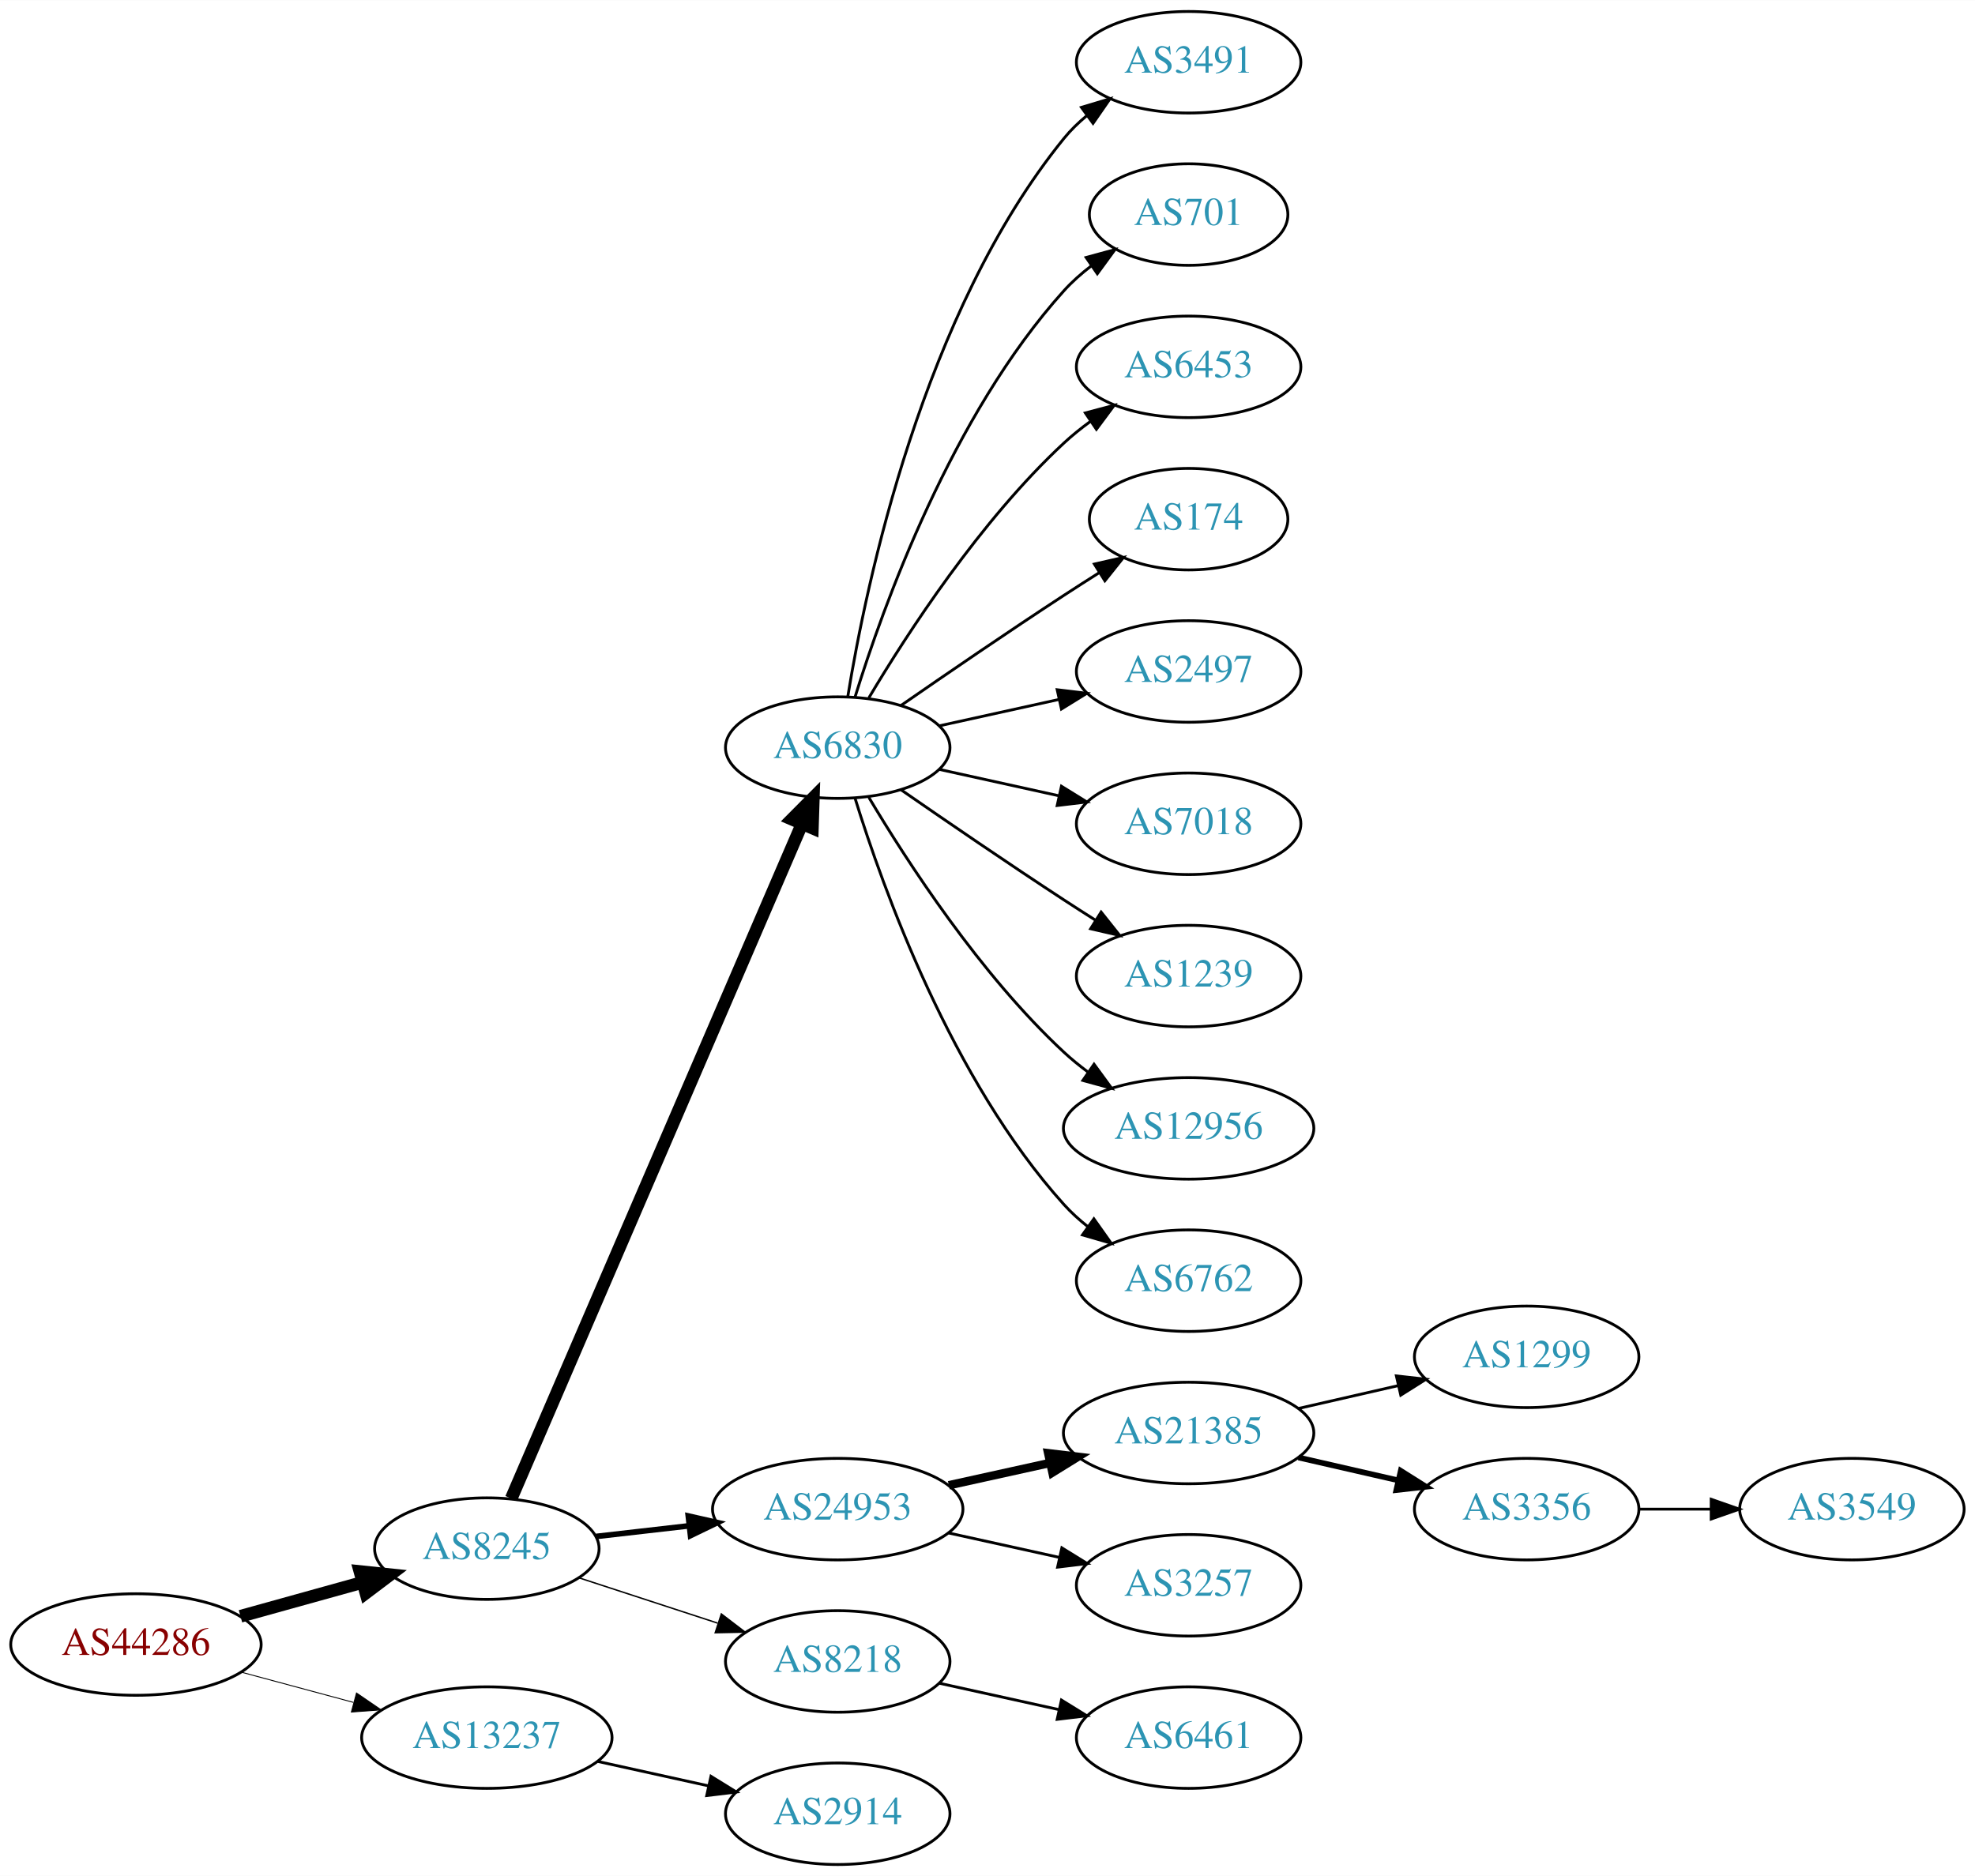
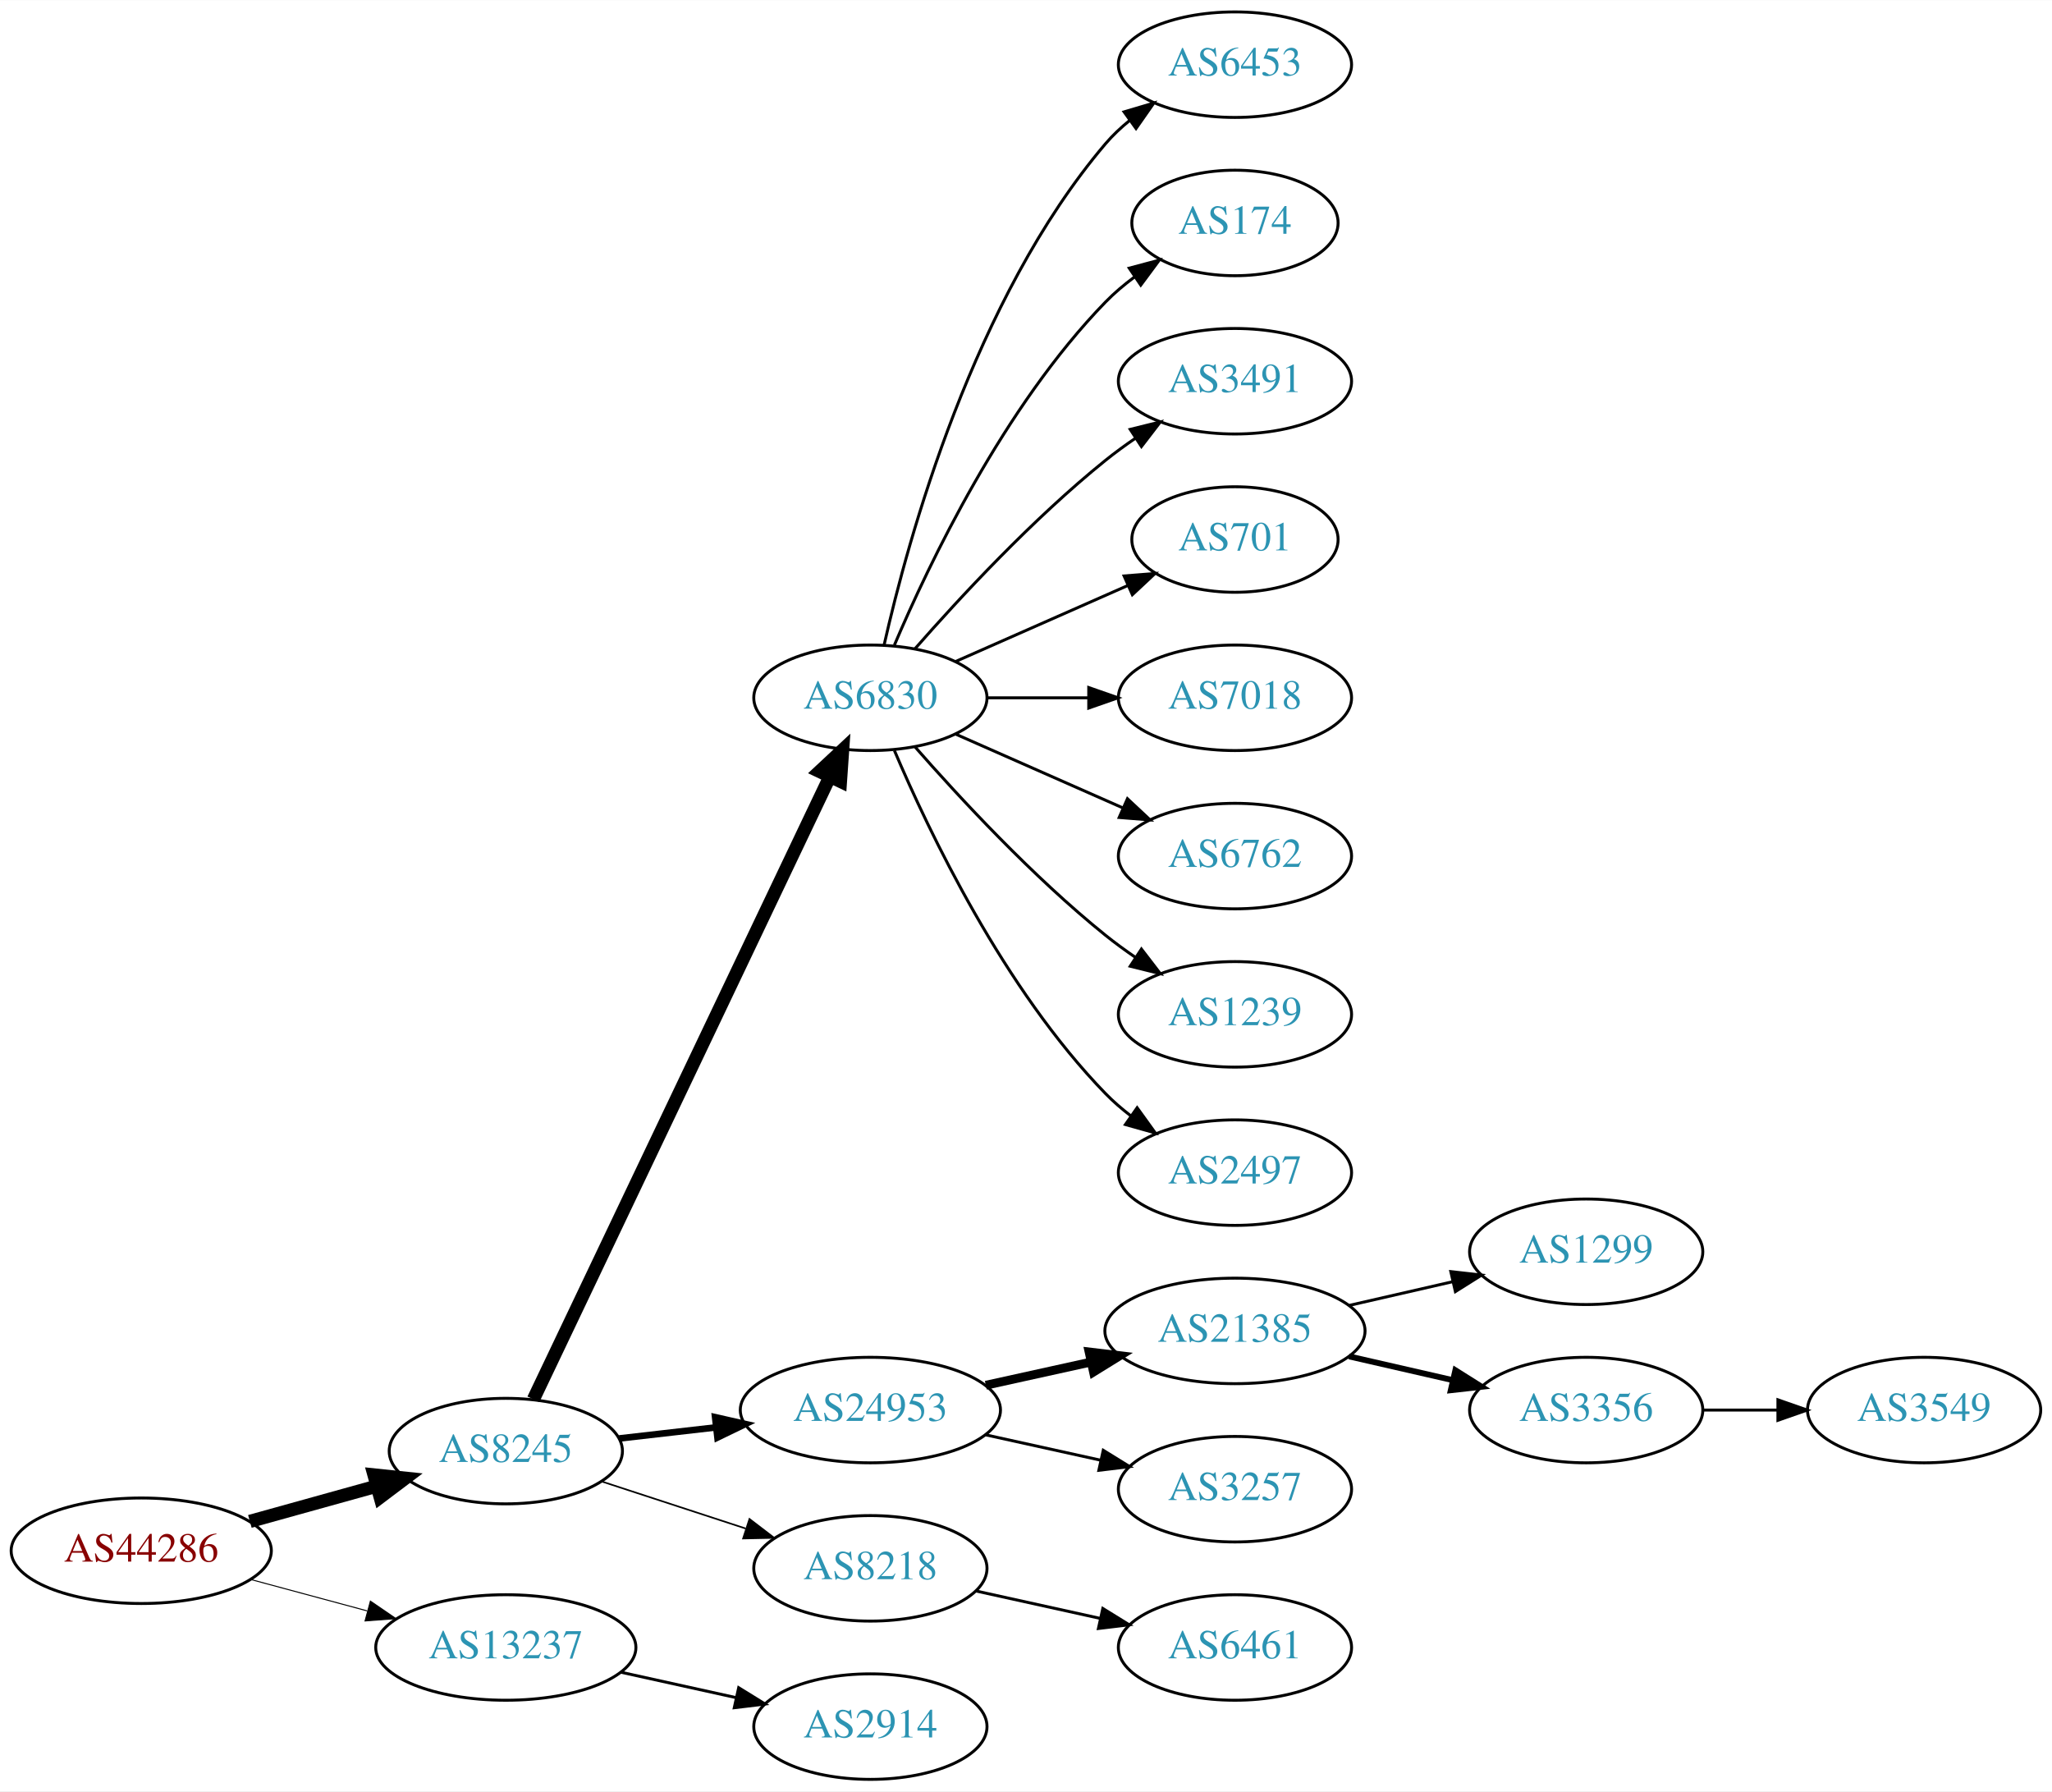
- <svg xmlns="http://www.w3.org/2000/svg" xmlns:xlink="http://www.w3.org/1999/xlink" width="700pt" height="665pt" viewBox="0.00 0.00 700.15 665.00">
-   <g id="graph0" class="graph" transform="scale(1 1) rotate(0) translate(4 661)">
-     <polygon fill="white" stroke="none" points="-4,4 -4,-661 696.155,-661 696.155,4 -4,4" />
+ <svg xmlns="http://www.w3.org/2000/svg" xmlns:xlink="http://www.w3.org/1999/xlink" width="700pt" height="611pt" viewBox="0.00 0.00 700.15 611.00">
+   <g id="graph0" class="graph" transform="scale(1 1) rotate(0) translate(4 607)">
+     <polygon fill="white" stroke="none" points="-4,4 -4,-607 696.155,-607 696.155,4 -4,4" />
    <g id="node1" class="node">
      <g id="a_node1">
        <a xlink:href="/asn/44286" xlink:title="AS44286 ~ crossip communications gmbh [AT]">
          <ellipse fill="#ffffff" stroke="black" cx="44.196" cy="-78" rx="44.393" ry="18" />
          <text text-anchor="middle" x="44.196" y="-74.3" font-family="Times,serif" font-size="14.00" fill="#880000">AS44286</text>
        </a>
      </g>
    </g>
    <g id="node2" class="node">
      <g id="a_node2">
        <a xlink:href="/asn/8245" xlink:title="AS8245 ~ Video-Broadcast GmbH [AT]">
          <ellipse fill="#ffffff" stroke="black" cx="168.588" cy="-112" rx="39.794" ry="18" />
          <text text-anchor="middle" x="168.588" y="-108.3" font-family="Times,serif" font-size="14.00" fill="#2c94b3">AS8245</text>
        </a>
      </g>
    </g>
    <g id="edge1" class="edge">
      <path fill="none" stroke="black" stroke-width="4.5" d="M81.256,-88.017C94.76,-91.769 110.241,-96.069 124.33,-99.983" />
      <polygon fill="black" stroke="black" stroke-width="4.5" points="123.607,-103.869 134.296,-102.751 125.714,-96.281 123.607,-103.869" />
    </g>
    <g id="node3" class="node">
      <g id="a_node3">
        <a xlink:href="/asn/13237" xlink:title="AS13237 ~ European Backbone of AS13237 [DE]">
          <ellipse fill="#ffffff" stroke="black" cx="168.588" cy="-45" rx="44.393" ry="18" />
          <text text-anchor="middle" x="168.588" y="-41.3" font-family="Times,serif" font-size="14.00" fill="#2c94b3">AS13237</text>
        </a>
      </g>
    </g>
    <g id="edge2" class="edge">
-       <path fill="none" stroke="black" stroke-width="0.321" d="M81.586,-68.188C94.052,-64.827 108.171,-61.02 121.312,-57.477" />
-       <polygon fill="black" stroke="black" stroke-width="0.321" points="122.383,-60.814 131.127,-54.831 120.56,-54.055 122.383,-60.814" />
+       <path fill="none" stroke="black" stroke-width="0.346" d="M81.586,-68.188C94.052,-64.827 108.171,-61.02 121.312,-57.477" />
+       <polygon fill="black" stroke="black" stroke-width="0.346" points="122.383,-60.814 131.127,-54.831 120.56,-54.055 122.383,-60.814" />
    </g>
    <g id="node4" class="node">
      <g id="a_node4">
        <a xlink:href="/asn/6830" xlink:title="AS6830 ~ LGI-UPC [AT]">
-           <ellipse fill="#ffffff" stroke="black" cx="292.98" cy="-396" rx="39.794" ry="18" />
-           <text text-anchor="middle" x="292.98" y="-392.3" font-family="Times,serif" font-size="14.00" fill="#2c94b3">AS6830</text>
+           <ellipse fill="#ffffff" stroke="black" cx="292.98" cy="-369" rx="39.794" ry="18" />
+           <text text-anchor="middle" x="292.98" y="-365.3" font-family="Times,serif" font-size="14.00" fill="#2c94b3">AS6830</text>
        </a>
      </g>
    </g>
    <g id="edge3" class="edge">
-       <path fill="none" stroke="black" stroke-width="4.5" d="M177.244,-129.765C198.022,-177.979 255.569,-311.511 280.366,-369.05" />
-       <polygon fill="black" stroke="black" stroke-width="4.5" points="276.753,-370.616 284.327,-378.241 283.985,-367.499 276.753,-370.616" />
+       <path fill="none" stroke="black" stroke-width="4.5" d="M178.001,-129.665C199.05,-173.864 254.098,-289.455 279.188,-342.138" />
+       <polygon fill="black" stroke="black" stroke-width="4.5" points="275.654,-343.876 283.509,-351.212 282.764,-340.49 275.654,-343.876" />
    </g>
    <g id="node5" class="node">
      <g id="a_node5">
        <a xlink:href="/asn/24953" xlink:title="AS24953 ~ AS MACRO: AS-24953 (customers) [AT]">
          <ellipse fill="#ffffff" stroke="black" cx="292.98" cy="-126" rx="44.393" ry="18" />
          <text text-anchor="middle" x="292.98" y="-122.3" font-family="Times,serif" font-size="14.00" fill="#2c94b3">AS24953</text>
        </a>
      </g>
    </g>
    <g id="edge4" class="edge">
-       <path fill="none" stroke="black" stroke-width="2" d="M207.309,-116.315C217.741,-117.508 229.246,-118.824 240.324,-120.091" />
-       <polygon fill="black" stroke="black" stroke-width="2" points="240.001,-123.577 250.334,-121.236 240.797,-116.622 240.001,-123.577" />
+       <path fill="none" stroke="black" stroke-width="2.25" d="M207.309,-116.315C217.741,-117.508 229.246,-118.824 240.324,-120.091" />
+       <polygon fill="black" stroke="black" stroke-width="2.25" points="240.001,-123.577 250.334,-121.236 240.797,-116.622 240.001,-123.577" />
    </g>
    <g id="node6" class="node">
      <g id="a_node6">
        <a xlink:href="/asn/8218" xlink:title="AS8218 ~ legacy Neotelecoms [FR]">
          <ellipse fill="#ffffff" stroke="black" cx="292.98" cy="-72" rx="39.794" ry="18" />
          <text text-anchor="middle" x="292.98" y="-68.3" font-family="Times,serif" font-size="14.00" fill="#2c94b3">AS8218</text>
        </a>
      </g>
    </g>
    <g id="edge5" class="edge">
-       <path fill="none" stroke="black" stroke-width="0.5" d="M201.107,-101.699C216.123,-96.792 234.284,-90.856 250.411,-85.586" />
-       <polygon fill="black" stroke="black" stroke-width="0.5" points="251.725,-88.838 260.143,-82.405 249.55,-82.185 251.725,-88.838" />
-     </g>
-     <g id="node22" class="node">
-       <g id="a_node22">
+       <path fill="none" stroke="black" stroke-width="0.562" d="M201.107,-101.699C216.123,-96.792 234.284,-90.856 250.411,-85.586" />
+       <polygon fill="black" stroke="black" stroke-width="0.562" points="251.725,-88.838 260.143,-82.405 249.55,-82.185 251.725,-88.838" />
+     </g>
+     <g id="node21" class="node">
+       <g id="a_node21">
        <a xlink:href="/asn/2914" xlink:title="AS2914 ~ NTT America, Inc. [US]">
          <ellipse fill="#ffffff" stroke="black" cx="292.98" cy="-18" rx="39.794" ry="18" />
          <text text-anchor="middle" x="292.98" y="-14.3" font-family="Times,serif" font-size="14.00" fill="#2c94b3">AS2914</text>
        </a>
      </g>
    </g>
-     <g id="edge21" class="edge">
+     <g id="edge20" class="edge">
      <path fill="none" stroke="black" d="M207.978,-36.531C220.369,-33.798 234.216,-30.743 247.036,-27.915" />
      <polygon fill="black" stroke="black" points="248.04,-31.278 257.051,-25.706 246.532,-24.442 248.04,-31.278" />
    </g>
    <g id="node7" class="node">
      <g id="a_node7">
-         <a xlink:href="/asn/3491" xlink:title="AS3491 ~ PCCW Global, Inc. [US]">
-           <ellipse fill="#ffffff" stroke="black" cx="417.373" cy="-639" rx="39.794" ry="18" />
-           <text text-anchor="middle" x="417.373" y="-635.3" font-family="Times,serif" font-size="14.00" fill="#2c94b3">AS3491</text>
+         <a xlink:href="/asn/6453" xlink:title="AS6453 ~ TATA COMMUNICATIONS (AMERICA) INC [US]">
+           <ellipse fill="#ffffff" stroke="black" cx="417.373" cy="-585" rx="39.794" ry="18" />
+           <text text-anchor="middle" x="417.373" y="-581.3" font-family="Times,serif" font-size="14.00" fill="#2c94b3">AS6453</text>
        </a>
      </g>
    </g>
    <g id="edge6" class="edge">
-       <path fill="none" stroke="black" d="M296.561,-414.178C303.016,-453.997 323.088,-550.286 373.176,-612 375.545,-614.918 378.318,-617.612 381.295,-620.075" />
-       <polygon fill="black" stroke="black" points="379.371,-623.003 389.517,-626.052 383.486,-617.341 379.371,-623.003" />
+       <path fill="none" stroke="black" d="M297.674,-387.075C305.814,-423.148 328.247,-505.14 373.176,-558 375.611,-560.864 378.427,-563.521 381.432,-565.961" />
+       <polygon fill="black" stroke="black" points="379.531,-568.905 389.692,-571.906 383.62,-563.224 379.531,-568.905" />
    </g>
    <g id="node8" class="node">
      <g id="a_node8">
-         <a xlink:href="/asn/701" xlink:title="AS701 ~ UUNET [US]">
-           <ellipse fill="#ffffff" stroke="black" cx="417.373" cy="-585" rx="35.194" ry="18" />
-           <text text-anchor="middle" x="417.373" y="-581.3" font-family="Times,serif" font-size="14.00" fill="#2c94b3">AS701</text>
+         <a xlink:href="/asn/174" xlink:title="AS174 ~ Cogent Communications [US]">
+           <ellipse fill="#ffffff" stroke="black" cx="417.373" cy="-531" rx="35.194" ry="18" />
+           <text text-anchor="middle" x="417.373" y="-527.3" font-family="Times,serif" font-size="14.00" fill="#2c94b3">AS174</text>
        </a>
      </g>
    </g>
    <g id="edge7" class="edge">
-       <path fill="none" stroke="black" d="M299.118,-413.94C309.021,-445.979 333.359,-513.812 373.176,-558 376.04,-561.178 379.364,-564.119 382.872,-566.8" />
-       <polygon fill="black" stroke="black" points="381.038,-569.786 391.261,-572.569 385.005,-564.018 381.038,-569.786" />
+       <path fill="none" stroke="black" d="M301.171,-386.975C312.938,-414.682 338.512,-468.348 373.176,-504 376.159,-507.067 379.556,-509.94 383.106,-512.581" />
+       <polygon fill="black" stroke="black" points="381.301,-515.586 391.54,-518.308 385.233,-509.795 381.301,-515.586" />
    </g>
    <g id="node9" class="node">
      <g id="a_node9">
-         <a xlink:href="/asn/6453" xlink:title="AS6453 ~ TATA COMMUNICATIONS (AMERICA) INC [US]">
-           <ellipse fill="#ffffff" stroke="black" cx="417.373" cy="-531" rx="39.794" ry="18" />
-           <text text-anchor="middle" x="417.373" y="-527.3" font-family="Times,serif" font-size="14.00" fill="#2c94b3">AS6453</text>
+         <a xlink:href="/asn/3491" xlink:title="AS3491 ~ PCCW Global, Inc. [US]">
+           <ellipse fill="#ffffff" stroke="black" cx="417.373" cy="-477" rx="39.794" ry="18" />
+           <text text-anchor="middle" x="417.373" y="-473.3" font-family="Times,serif" font-size="14.00" fill="#2c94b3">AS3491</text>
        </a>
      </g>
    </g>
    <g id="edge8" class="edge">
-       <path fill="none" stroke="black" d="M304.026,-413.671C317.597,-436.472 343.529,-476.472 373.176,-504 376.083,-506.699 379.296,-509.28 382.62,-511.703" />
-       <polygon fill="black" stroke="black" points="380.755,-514.667 390.998,-517.375 384.679,-508.87 380.755,-514.667" />
+       <path fill="none" stroke="black" d="M308.133,-385.663C323.234,-402.894 348.355,-430.024 373.176,-450 376.432,-452.62 379.957,-455.192 383.542,-457.646" />
+       <polygon fill="black" stroke="black" points="381.629,-460.577 391.914,-463.121 385.46,-454.719 381.629,-460.577" />
    </g>
    <g id="node10" class="node">
      <g id="a_node10">
-         <a xlink:href="/asn/174" xlink:title="AS174 ~ Cogent Communications [US]">
-           <ellipse fill="#ffffff" stroke="black" cx="417.373" cy="-477" rx="35.194" ry="18" />
-           <text text-anchor="middle" x="417.373" y="-473.3" font-family="Times,serif" font-size="14.00" fill="#2c94b3">AS174</text>
+         <a xlink:href="/asn/701" xlink:title="AS701 ~ UUNET [US]">
+           <ellipse fill="#ffffff" stroke="black" cx="417.373" cy="-423" rx="35.194" ry="18" />
+           <text text-anchor="middle" x="417.373" y="-419.3" font-family="Times,serif" font-size="14.00" fill="#2c94b3">AS701</text>
        </a>
      </g>
    </g>
    <g id="edge9" class="edge">
-       <path fill="none" stroke="black" d="M315.337,-410.901C331.188,-421.877 353.391,-437.079 373.176,-450 377.221,-452.642 381.507,-455.385 385.746,-458.067" />
-       <polygon fill="black" stroke="black" points="383.96,-461.079 394.29,-463.432 387.683,-455.15 383.96,-461.079" />
+       <path fill="none" stroke="black" d="M322.06,-381.389C339.488,-389.078 362.045,-399.031 380.729,-407.274" />
+       <polygon fill="black" stroke="black" points="379.537,-410.573 390.099,-411.408 382.362,-404.169 379.537,-410.573" />
    </g>
    <g id="node11" class="node">
      <g id="a_node11">
-         <a xlink:href="/asn/2497" xlink:title="AS2497 ~ Internet Initiative Japan Inc. [JP]">
-           <ellipse fill="#ffffff" stroke="black" cx="417.373" cy="-423" rx="39.794" ry="18" />
-           <text text-anchor="middle" x="417.373" y="-419.3" font-family="Times,serif" font-size="14.00" fill="#2c94b3">AS2497</text>
-         </a>
-       </g>
-     </g>
-     <g id="edge10" class="edge">
-       <path fill="none" stroke="black" d="M329.053,-403.737C342.24,-406.646 357.42,-409.995 371.386,-413.076" />
-       <polygon fill="black" stroke="black" points="370.776,-416.525 381.295,-415.262 372.284,-409.69 370.776,-416.525" />
-     </g>
-     <g id="node12" class="node">
-       <g id="a_node12">
        <a xlink:href="/asn/7018" xlink:title="AS7018 ~ AT&amp;T Services, Inc. [US]">
          <ellipse fill="#ffffff" stroke="black" cx="417.373" cy="-369" rx="39.794" ry="18" />
          <text text-anchor="middle" x="417.373" y="-365.3" font-family="Times,serif" font-size="14.00" fill="#2c94b3">AS7018</text>
        </a>
      </g>
    </g>
+     <g id="edge10" class="edge">
+       <path fill="none" stroke="black" d="M332.706,-369C343.644,-369 355.695,-369 367.161,-369" />
+       <polygon fill="black" stroke="black" points="367.479,-372.5 377.479,-369 367.479,-365.5 367.479,-372.5" />
+     </g>
+     <g id="node12" class="node">
+       <g id="a_node12">
+         <a xlink:href="/asn/6762" xlink:title="AS6762 ~ TELECOM ITALIA SPARKLE S.p.A. [IT]">
+           <ellipse fill="#ffffff" stroke="black" cx="417.373" cy="-315" rx="39.794" ry="18" />
+           <text text-anchor="middle" x="417.373" y="-311.3" font-family="Times,serif" font-size="14.00" fill="#2c94b3">AS6762</text>
+         </a>
+       </g>
+     </g>
    <g id="edge11" class="edge">
-       <path fill="none" stroke="black" d="M329.053,-388.263C342.24,-385.354 357.42,-382.005 371.386,-378.924" />
-       <polygon fill="black" stroke="black" points="372.284,-382.31 381.295,-376.738 370.776,-375.475 372.284,-382.31" />
+       <path fill="none" stroke="black" d="M322.06,-356.611C339.008,-349.134 360.805,-339.517 379.174,-331.412" />
+       <polygon fill="black" stroke="black" points="380.688,-334.57 388.424,-327.331 377.862,-328.166 380.688,-334.57" />
    </g>
    <g id="node13" class="node">
      <g id="a_node13">
        <a xlink:href="/asn/1239" xlink:title="AS1239 ~ Sprint [US]">
-           <ellipse fill="#ffffff" stroke="black" cx="417.373" cy="-315" rx="39.794" ry="18" />
-           <text text-anchor="middle" x="417.373" y="-311.3" font-family="Times,serif" font-size="14.00" fill="#2c94b3">AS1239</text>
+           <ellipse fill="#ffffff" stroke="black" cx="417.373" cy="-261" rx="39.794" ry="18" />
+           <text text-anchor="middle" x="417.373" y="-257.3" font-family="Times,serif" font-size="14.00" fill="#2c94b3">AS1239</text>
        </a>
      </g>
    </g>
    <g id="edge12" class="edge">
-       <path fill="none" stroke="black" d="M315.337,-381.099C331.188,-370.123 353.391,-354.921 373.176,-342 376.758,-339.661 380.529,-337.241 384.289,-334.856" />
-       <polygon fill="black" stroke="black" points="386.352,-337.693 392.95,-329.404 382.623,-331.769 386.352,-337.693" />
+       <path fill="none" stroke="black" d="M308.133,-352.337C323.234,-335.106 348.355,-307.976 373.176,-288 376.432,-285.38 379.957,-282.808 383.542,-280.354" />
+       <polygon fill="black" stroke="black" points="385.46,-283.281 391.914,-274.879 381.629,-277.423 385.46,-283.281" />
    </g>
    <g id="node14" class="node">
      <g id="a_node14">
-         <a xlink:href="/asn/12956" xlink:title="AS12956 ~ TELXIUS [ES]">
-           <ellipse fill="#ffffff" stroke="black" cx="417.373" cy="-261" rx="44.393" ry="18" />
-           <text text-anchor="middle" x="417.373" y="-257.3" font-family="Times,serif" font-size="14.00" fill="#2c94b3">AS12956</text>
+         <a xlink:href="/asn/2497" xlink:title="AS2497 ~ Internet Initiative Japan Inc. [JP]">
+           <ellipse fill="#ffffff" stroke="black" cx="417.373" cy="-207" rx="39.794" ry="18" />
+           <text text-anchor="middle" x="417.373" y="-203.3" font-family="Times,serif" font-size="14.00" fill="#2c94b3">AS2497</text>
        </a>
      </g>
    </g>
    <g id="edge13" class="edge">
-       <path fill="none" stroke="black" d="M304.026,-378.329C317.597,-355.528 343.529,-315.528 373.176,-288 375.783,-285.58 378.637,-283.254 381.595,-281.052" />
-       <polygon fill="black" stroke="black" points="383.843,-283.754 390.095,-275.2 379.873,-277.988 383.843,-283.754" />
+       <path fill="none" stroke="black" d="M301.171,-351.025C312.938,-323.318 338.512,-269.652 373.176,-234 375.797,-231.305 378.737,-228.761 381.82,-226.392" />
+       <polygon fill="black" stroke="black" points="383.995,-229.141 390.189,-220.545 379.986,-223.403 383.995,-229.141" />
    </g>
    <g id="node15" class="node">
      <g id="a_node15">
-         <a xlink:href="/asn/6762" xlink:title="AS6762 ~ TELECOM ITALIA SPARKLE S.p.A. [IT]">
-           <ellipse fill="#ffffff" stroke="black" cx="417.373" cy="-207" rx="39.794" ry="18" />
-           <text text-anchor="middle" x="417.373" y="-203.3" font-family="Times,serif" font-size="14.00" fill="#2c94b3">AS6762</text>
-         </a>
-       </g>
-     </g>
-     <g id="edge14" class="edge">
-       <path fill="none" stroke="black" d="M299.118,-378.06C309.021,-346.021 333.359,-278.188 373.176,-234 375.693,-231.208 378.564,-228.599 381.603,-226.188" />
-       <polygon fill="black" stroke="black" points="383.786,-228.93 389.911,-220.285 379.732,-223.224 383.786,-228.93" />
-     </g>
-     <g id="node16" class="node">
-       <g id="a_node16">
        <a xlink:href="/asn/21385" xlink:title="AS21385 ~ Trusted Network GmbH [DE]">
          <ellipse fill="#ffffff" stroke="black" cx="417.373" cy="-153" rx="44.393" ry="18" />
          <text text-anchor="middle" x="417.373" y="-149.3" font-family="Times,serif" font-size="14.00" fill="#2c94b3">AS21385</text>
        </a>
      </g>
    </g>
-     <g id="edge15" class="edge">
+     <g id="edge14" class="edge">
      <path fill="none" stroke="black" stroke-width="3" d="M332.37,-134.469C343.762,-136.982 356.385,-139.767 368.309,-142.397" />
      <polygon fill="black" stroke="black" stroke-width="3" points="367.6,-145.825 378.119,-144.561 369.108,-138.989 367.6,-145.825" />
    </g>
-     <g id="node17" class="node">
-       <g id="a_node17">
+     <g id="node16" class="node">
+       <g id="a_node16">
        <a xlink:href="/asn/3257" xlink:title="AS3257 ~ GTT [DE]">
          <ellipse fill="#ffffff" stroke="black" cx="417.373" cy="-99" rx="39.794" ry="18" />
          <text text-anchor="middle" x="417.373" y="-95.3" font-family="Times,serif" font-size="14.00" fill="#2c94b3">AS3257</text>
        </a>
      </g>
    </g>
-     <g id="edge16" class="edge">
+     <g id="edge15" class="edge">
      <path fill="none" stroke="black" d="M332.37,-117.531C344.761,-114.798 358.608,-111.743 371.429,-108.915" />
      <polygon fill="black" stroke="black" points="372.432,-112.278 381.443,-106.705 370.924,-105.442 372.432,-112.278" />
    </g>
    <g id="node20" class="node">
      <g id="a_node20">
-         <a xlink:href="/asn/6461" xlink:title="AS6461 ~ ZAYO-6461 [US]">
+         <a xlink:href="/asn/6461" xlink:title="AS6461 ~ Zayo Bandwidth [US]">
          <ellipse fill="#ffffff" stroke="black" cx="417.373" cy="-45" rx="39.794" ry="18" />
          <text text-anchor="middle" x="417.373" y="-41.3" font-family="Times,serif" font-size="14.00" fill="#2c94b3">AS6461</text>
        </a>
      </g>
    </g>
    <g id="edge19" class="edge">
      <path fill="none" stroke="black" d="M329.053,-64.263C342.24,-61.354 357.42,-58.005 371.386,-54.924" />
      <polygon fill="black" stroke="black" points="372.284,-58.31 381.295,-52.738 370.776,-51.475 372.284,-58.31" />
    </g>
-     <g id="node18" class="node">
-       <g id="a_node18">
+     <g id="node17" class="node">
+       <g id="a_node17">
        <a xlink:href="/asn/1299" xlink:title="AS1299 ~ Telia Carrier [EU]">
          <ellipse fill="#ffffff" stroke="black" cx="537.215" cy="-180" rx="39.794" ry="18" />
          <text text-anchor="middle" x="537.215" y="-176.3" font-family="Times,serif" font-size="14.00" fill="#2c94b3">AS1299</text>
        </a>
      </g>
    </g>
-     <g id="edge17" class="edge">
+     <g id="edge16" class="edge">
      <path fill="none" stroke="black" d="M456.307,-161.692C467.548,-164.267 479.961,-167.111 491.584,-169.774" />
      <polygon fill="black" stroke="black" points="491.016,-173.235 501.545,-172.057 492.58,-166.412 491.016,-173.235" />
    </g>
-     <g id="node19" class="node">
-       <g id="a_node19">
+     <g id="node18" class="node">
+       <g id="a_node18">
        <a xlink:href="/asn/3356" xlink:title="AS3356 ~ Level 3 Parent, LLC [US]">
          <ellipse fill="#ffffff" stroke="black" cx="537.215" cy="-126" rx="39.794" ry="18" />
          <text text-anchor="middle" x="537.215" y="-122.3" font-family="Times,serif" font-size="14.00" fill="#2c94b3">AS3356</text>
        </a>
      </g>
    </g>
-     <g id="edge18" class="edge">
+     <g id="edge17" class="edge">
      <path fill="none" stroke="black" stroke-width="2" d="M456.307,-144.308C467.548,-141.733 479.961,-138.889 491.584,-136.226" />
      <polygon fill="black" stroke="black" stroke-width="2" points="492.58,-139.588 501.545,-133.943 491.016,-132.765 492.58,-139.588" />
    </g>
-     <g id="node21" class="node">
-       <g id="a_node21">
+     <g id="node19" class="node">
+       <g id="a_node19">
        <a xlink:href="/asn/3549" xlink:title="AS3549 ~ Level 3 Parent, LLC [US]">
          <ellipse fill="#ffffff" stroke="black" cx="652.508" cy="-126" rx="39.794" ry="18" />
          <text text-anchor="middle" x="652.508" y="-122.3" font-family="Times,serif" font-size="14.00" fill="#2c94b3">AS3549</text>
        </a>
      </g>
    </g>
-     <g id="edge20" class="edge">
+     <g id="edge18" class="edge">
      <path fill="none" stroke="black" d="M576.887,-126C585.09,-126 593.854,-126 602.386,-126" />
      <polygon fill="black" stroke="black" points="602.626,-129.5 612.626,-126 602.626,-122.5 602.626,-129.5" />
    </g>
  </g>
</svg>
